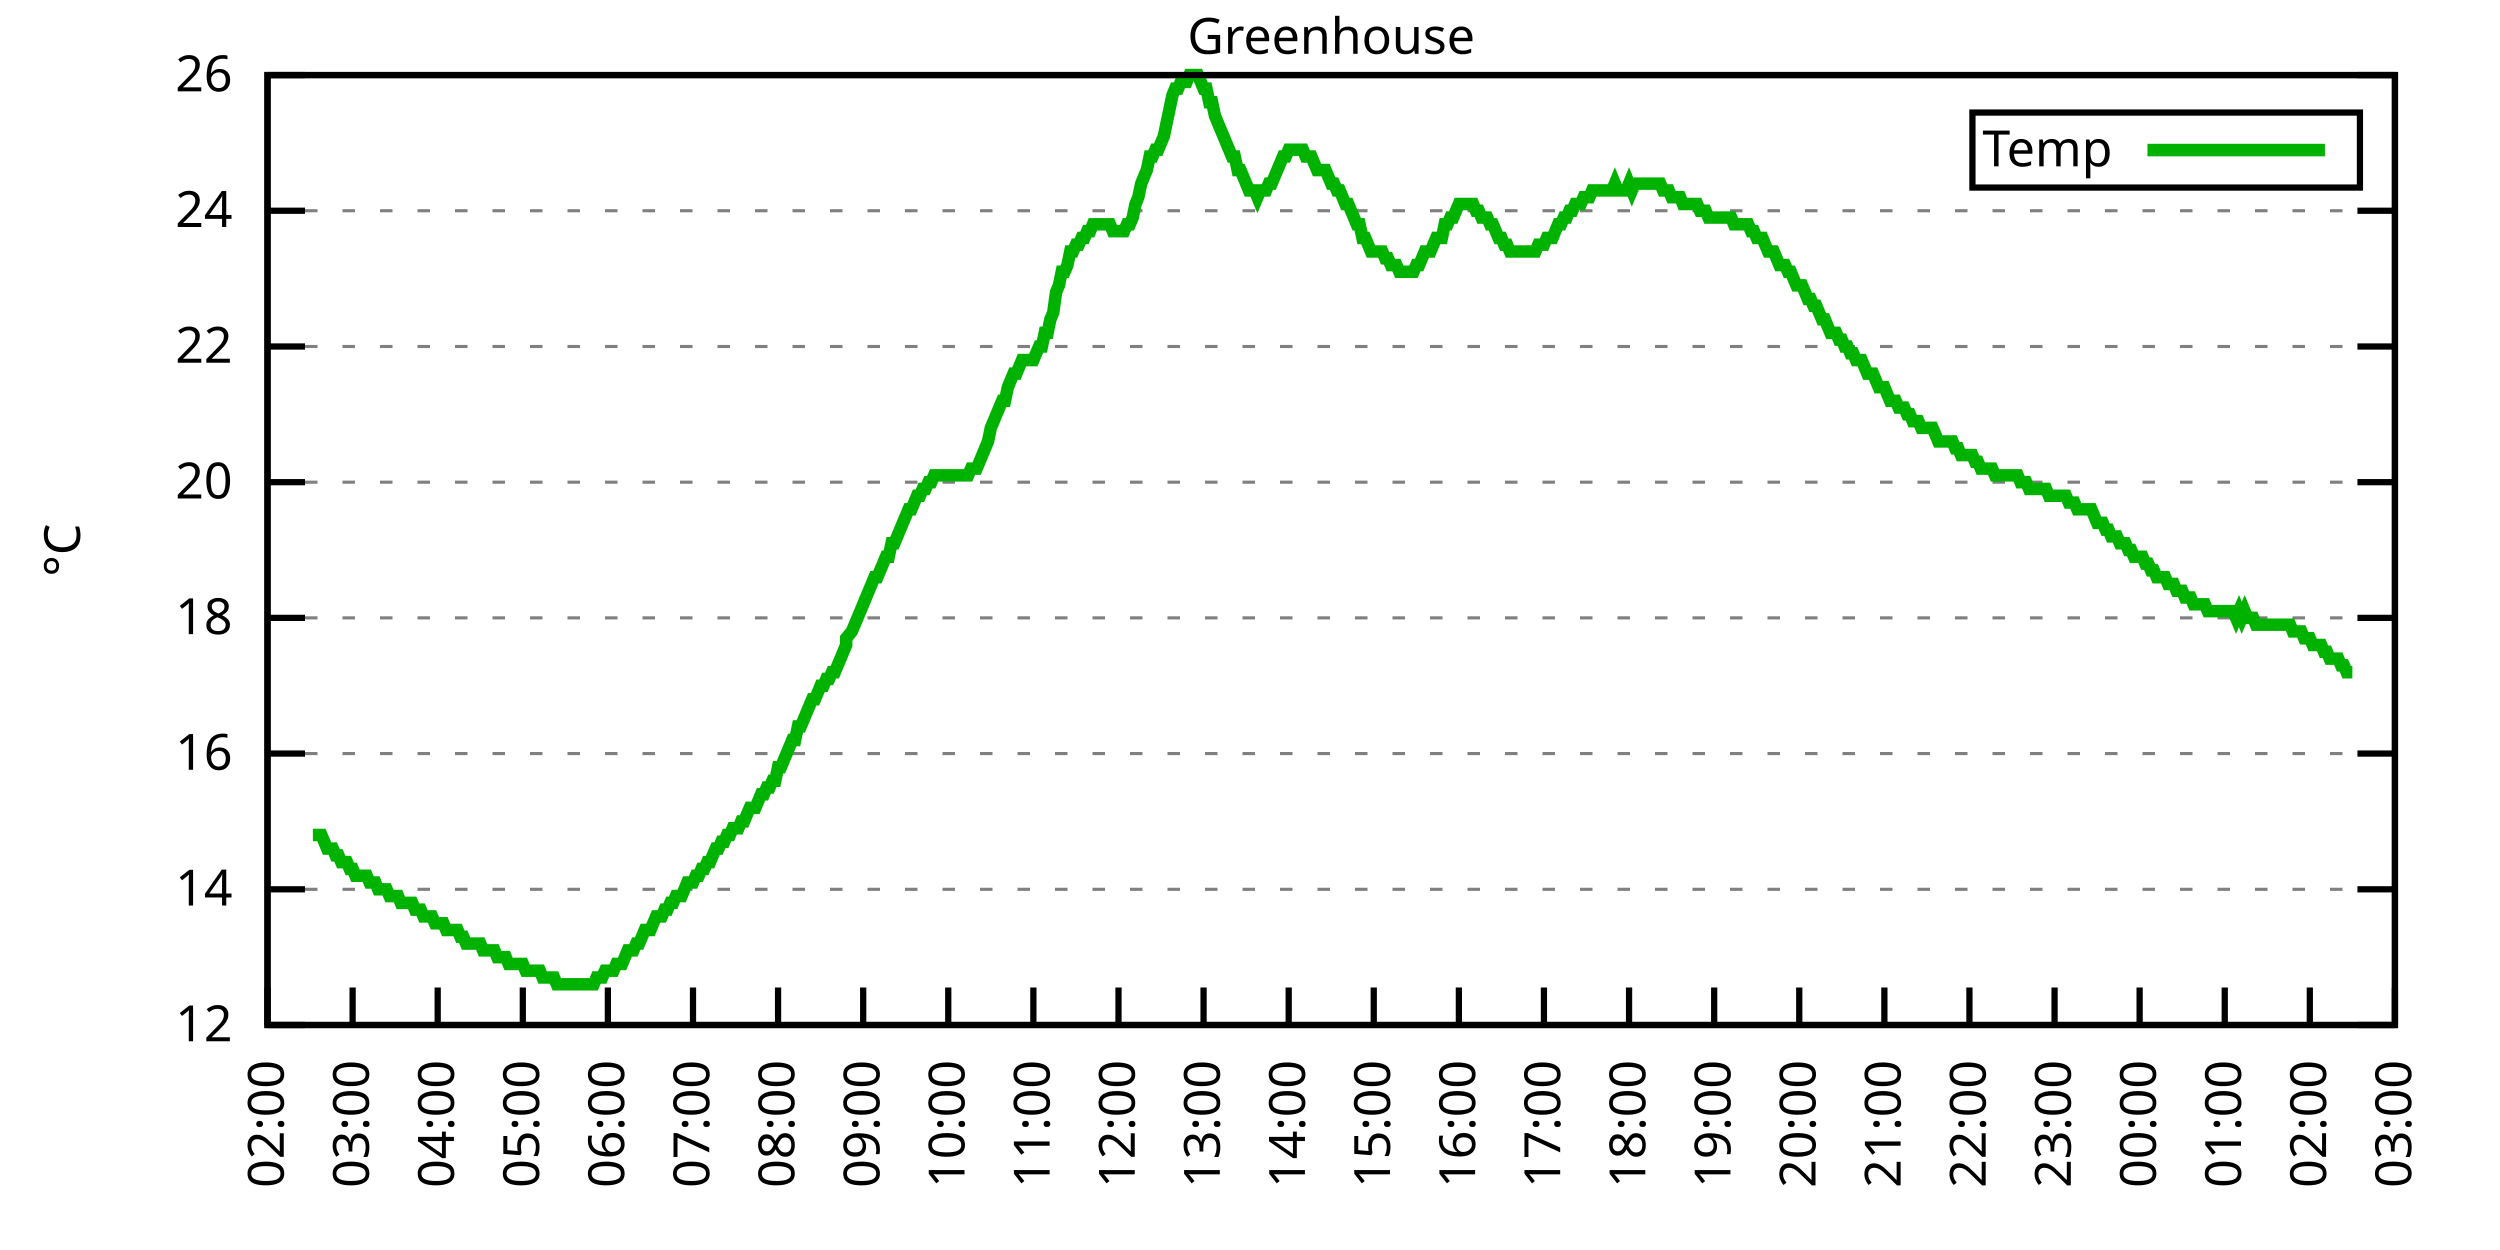
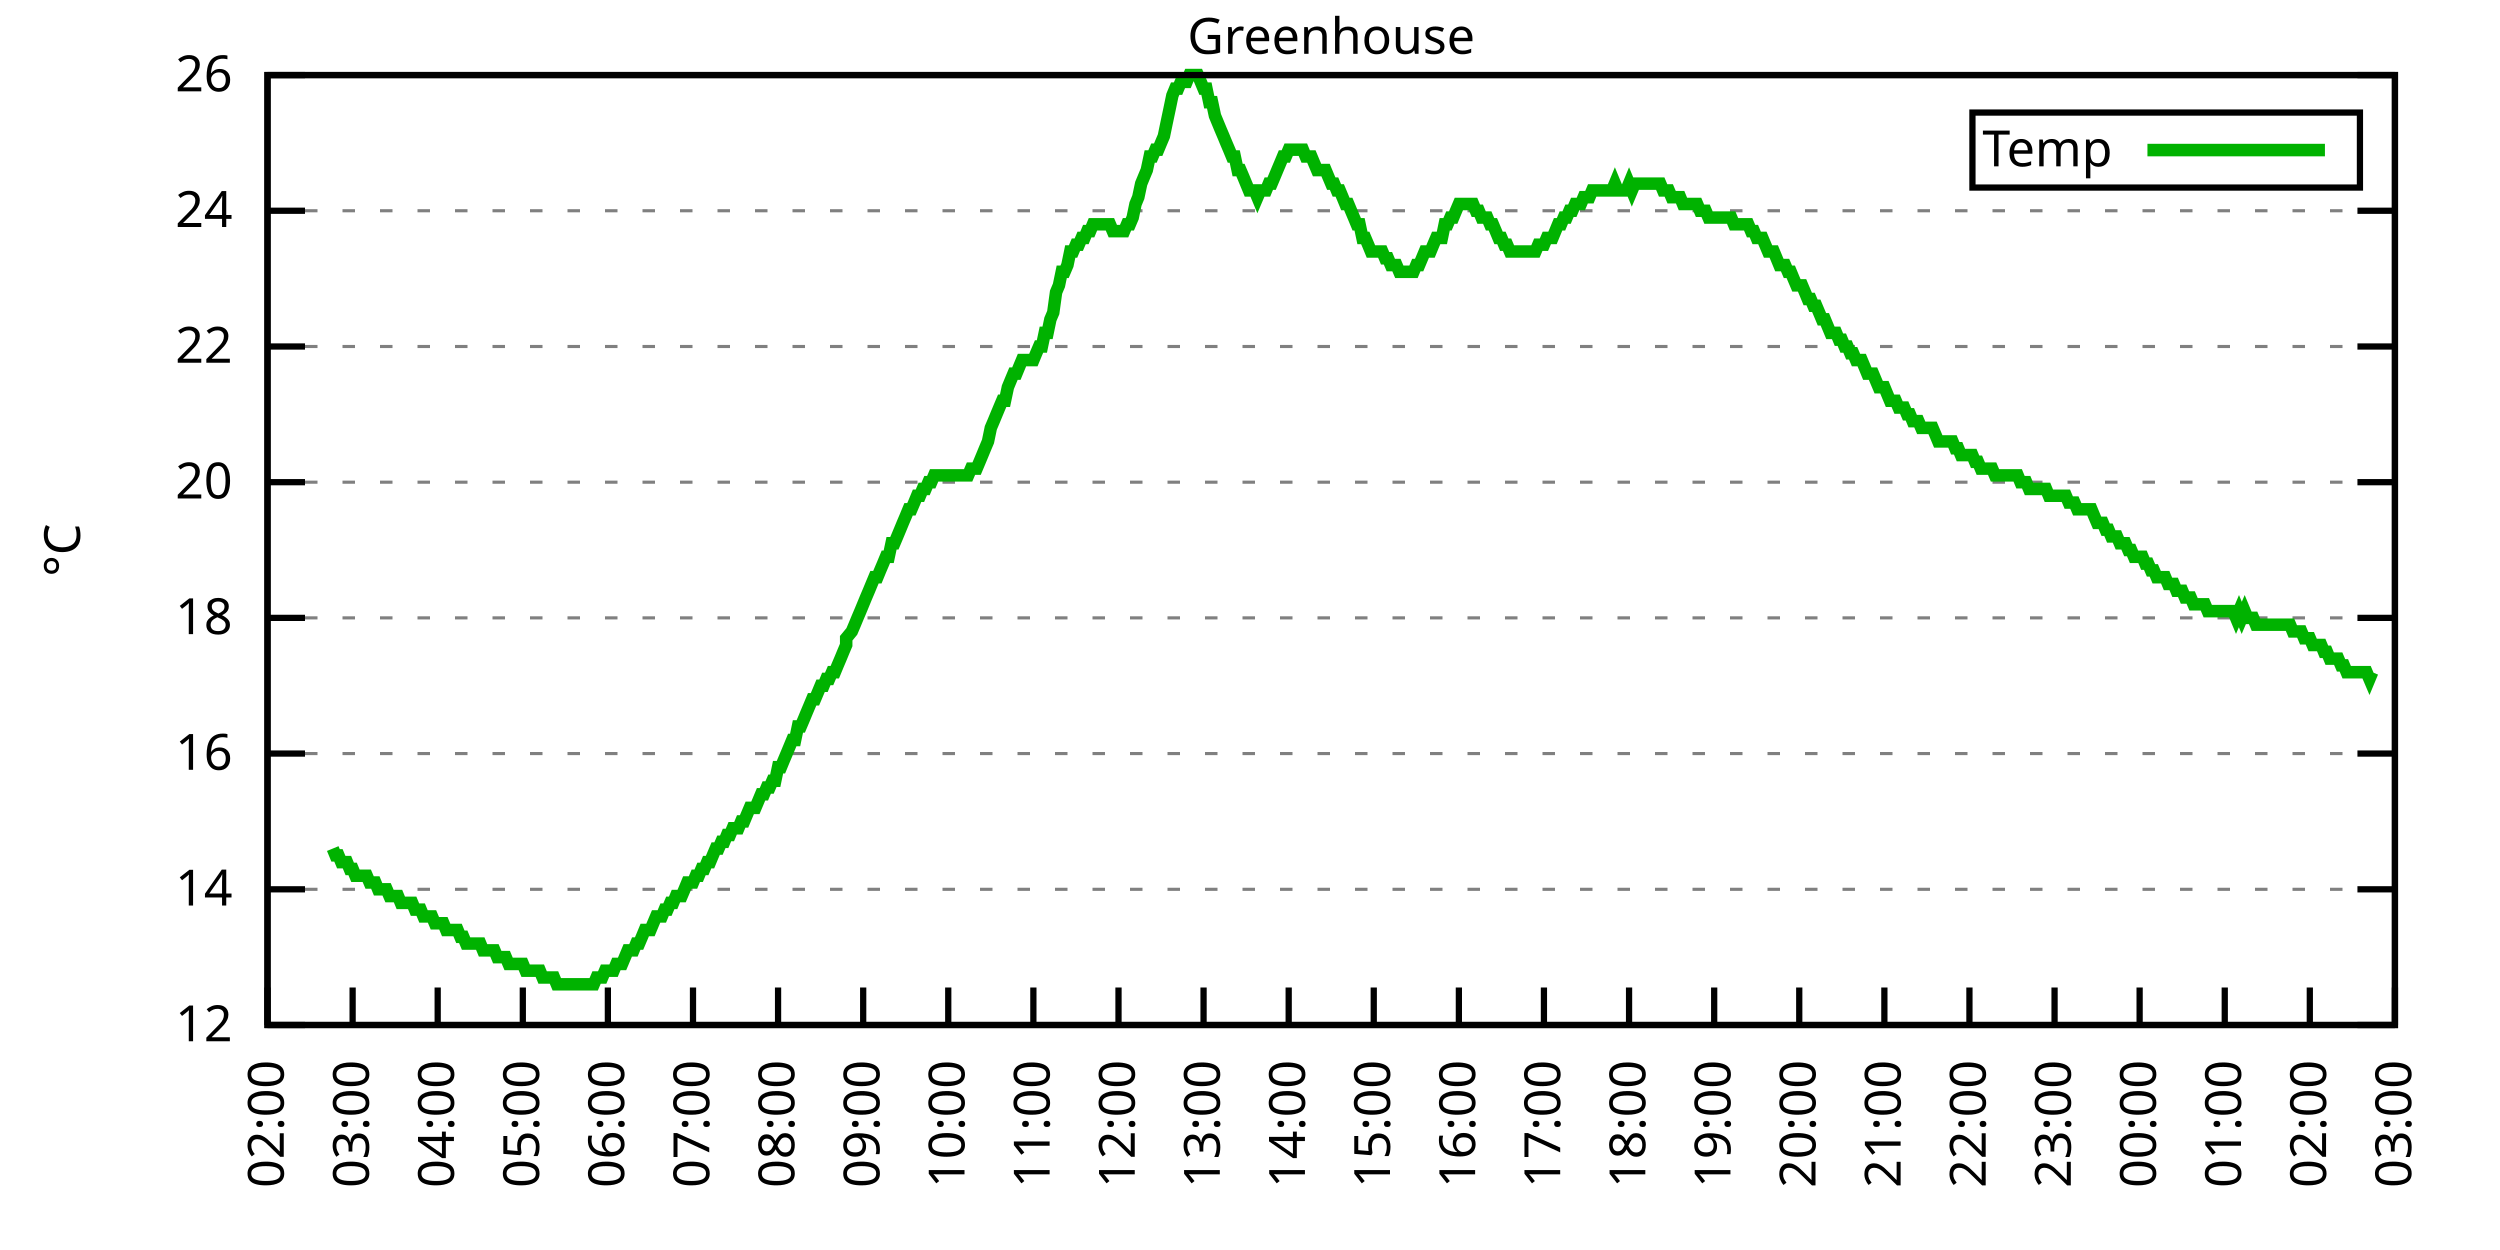
<svg xmlns="http://www.w3.org/2000/svg" xmlns:xlink="http://www.w3.org/1999/xlink" width="400" height="200" viewBox="0 0 400 200">
  <g id="gnuplot_canvas">
    <rect x="0" y="0" width="400" height="200" fill="none" />
    <defs>
      <circle id="gpDot" r="0.5" stroke-width="0.5" stroke="currentColor" />
      <path id="gpPt0" stroke-width="0.333" stroke="currentColor" d="M-1,0 h2 M0,-1 v2" />
      <path id="gpPt1" stroke-width="0.333" stroke="currentColor" d="M-1,-1 L1,1 M1,-1 L-1,1" />
      <path id="gpPt2" stroke-width="0.333" stroke="currentColor" d="M-1,0 L1,0 M0,-1 L0,1 M-1,-1 L1,1 M-1,1 L1,-1" />
      <rect id="gpPt3" stroke-width="0.333" stroke="currentColor" x="-1" y="-1" width="2" height="2" />
      <rect id="gpPt4" stroke-width="0.333" stroke="currentColor" fill="currentColor" x="-1" y="-1" width="2" height="2" />
      <circle id="gpPt5" stroke-width="0.333" stroke="currentColor" cx="0" cy="0" r="1" />
      <use xlink:href="#gpPt5" id="gpPt6" fill="currentColor" stroke="none" />
      <path id="gpPt7" stroke-width="0.333" stroke="currentColor" d="M0,-1.33 L-1.33,0.67 L1.33,0.67 z" />
      <use xlink:href="#gpPt7" id="gpPt8" fill="currentColor" stroke="none" />
      <use xlink:href="#gpPt7" id="gpPt9" stroke="currentColor" transform="rotate(180)" />
      <use xlink:href="#gpPt9" id="gpPt10" fill="currentColor" stroke="none" />
      <use xlink:href="#gpPt3" id="gpPt11" stroke="currentColor" transform="rotate(45)" />
      <use xlink:href="#gpPt11" id="gpPt12" fill="currentColor" stroke="none" />
      <path id="gpPt13" stroke-width="0.333" stroke="currentColor" d="M0,1.330 L1.265,0.411 L0.782,-1.067 L-0.782,-1.076 L-1.265,0.411 z" />
      <use xlink:href="#gpPt13" id="gpPt14" fill="currentColor" stroke="none" />
      <filter id="textbox" filterUnits="objectBoundingBox" x="0" y="0" height="1" width="1">
        <feFlood flood-color="white" flood-opacity="1" result="bgnd" />
        <feComposite in="SourceGraphic" in2="bgnd" operator="atop" />
      </filter>
      <filter id="greybox" filterUnits="objectBoundingBox" x="0" y="0" height="1" width="1">
        <feFlood flood-color="lightgrey" flood-opacity="1" result="grey" />
        <feComposite in="SourceGraphic" in2="grey" operator="atop" />
      </filter>
    </defs>
    <g fill="none" color="white" stroke="currentColor" stroke-width="1.00" stroke-linecap="butt" stroke-linejoin="miter">
</g>
    <g fill="none" color="black" stroke="currentColor" stroke-width="1.00" stroke-linecap="butt" stroke-linejoin="miter">
      <g stroke="none" shape-rendering="crispEdges">
        <polygon fill="rgb(255, 255, 255)" points="42.80,164.00 383.18,164.00 383.18,12.02 42.80,12.02 " />
      </g>
    </g>
    <g fill="none" color="black" stroke="currentColor" stroke-width="1.00" stroke-linecap="butt" stroke-linejoin="miter">
</g>
    <g fill="none" color="black" stroke="black" stroke-width="0.50" stroke-linecap="butt" stroke-linejoin="miter">
</g>
    <g fill="none" color="gray" stroke="currentColor" stroke-width="0.50" stroke-linecap="butt" stroke-linejoin="miter">
      <path stroke="gray" stroke-dasharray="2,4" class="gridline" d="M42.80,164.00 L383.19,164.00  " />
    </g>
    <g fill="none" color="gray" stroke="gray" stroke-width="1.00" stroke-linecap="butt" stroke-linejoin="miter">
</g>
    <g fill="none" color="black" stroke="currentColor" stroke-width="1.00" stroke-linecap="butt" stroke-linejoin="miter">
      <path stroke="black" d="M42.80,164.00 L48.80,164.00 M383.19,164.00 L377.19,164.00  " />
      <g transform="translate(37.20,166.60)" stroke="none" fill="black" font-family="Sans" font-size="8.00" text-anchor="end">
        <text>
          <tspan font-family="Sans"> 12</tspan>
        </text>
      </g>
    </g>
    <g fill="none" color="black" stroke="currentColor" stroke-width="1.00" stroke-linecap="butt" stroke-linejoin="miter">
</g>
    <g fill="none" color="black" stroke="black" stroke-width="0.50" stroke-linecap="butt" stroke-linejoin="miter">
</g>
    <g fill="none" color="gray" stroke="currentColor" stroke-width="0.50" stroke-linecap="butt" stroke-linejoin="miter">
      <path stroke="gray" stroke-dasharray="2,4" class="gridline" d="M42.80,142.29 L383.19,142.29  " />
    </g>
    <g fill="none" color="gray" stroke="gray" stroke-width="1.00" stroke-linecap="butt" stroke-linejoin="miter">
</g>
    <g fill="none" color="black" stroke="currentColor" stroke-width="1.00" stroke-linecap="butt" stroke-linejoin="miter">
      <path stroke="black" d="M42.80,142.29 L48.80,142.29 M383.19,142.29 L377.19,142.29  " />
      <g transform="translate(37.20,144.89)" stroke="none" fill="black" font-family="Sans" font-size="8.00" text-anchor="end">
        <text>
          <tspan font-family="Sans"> 14</tspan>
        </text>
      </g>
    </g>
    <g fill="none" color="black" stroke="currentColor" stroke-width="1.00" stroke-linecap="butt" stroke-linejoin="miter">
</g>
    <g fill="none" color="black" stroke="black" stroke-width="0.50" stroke-linecap="butt" stroke-linejoin="miter">
</g>
    <g fill="none" color="gray" stroke="currentColor" stroke-width="0.50" stroke-linecap="butt" stroke-linejoin="miter">
      <path stroke="gray" stroke-dasharray="2,4" class="gridline" d="M42.80,120.57 L383.19,120.57  " />
    </g>
    <g fill="none" color="gray" stroke="gray" stroke-width="1.00" stroke-linecap="butt" stroke-linejoin="miter">
</g>
    <g fill="none" color="black" stroke="currentColor" stroke-width="1.00" stroke-linecap="butt" stroke-linejoin="miter">
      <path stroke="black" d="M42.80,120.57 L48.80,120.57 M383.19,120.57 L377.19,120.57  " />
      <g transform="translate(37.20,123.17)" stroke="none" fill="black" font-family="Sans" font-size="8.00" text-anchor="end">
        <text>
          <tspan font-family="Sans"> 16</tspan>
        </text>
      </g>
    </g>
    <g fill="none" color="black" stroke="currentColor" stroke-width="1.00" stroke-linecap="butt" stroke-linejoin="miter">
</g>
    <g fill="none" color="black" stroke="black" stroke-width="0.50" stroke-linecap="butt" stroke-linejoin="miter">
</g>
    <g fill="none" color="gray" stroke="currentColor" stroke-width="0.50" stroke-linecap="butt" stroke-linejoin="miter">
      <path stroke="gray" stroke-dasharray="2,4" class="gridline" d="M42.80,98.86 L383.19,98.86  " />
    </g>
    <g fill="none" color="gray" stroke="gray" stroke-width="1.00" stroke-linecap="butt" stroke-linejoin="miter">
</g>
    <g fill="none" color="black" stroke="currentColor" stroke-width="1.00" stroke-linecap="butt" stroke-linejoin="miter">
      <path stroke="black" d="M42.80,98.86 L48.80,98.86 M383.19,98.86 L377.19,98.86  " />
      <g transform="translate(37.20,101.46)" stroke="none" fill="black" font-family="Sans" font-size="8.00" text-anchor="end">
        <text>
          <tspan font-family="Sans"> 18</tspan>
        </text>
      </g>
    </g>
    <g fill="none" color="black" stroke="currentColor" stroke-width="1.00" stroke-linecap="butt" stroke-linejoin="miter">
</g>
    <g fill="none" color="black" stroke="black" stroke-width="0.50" stroke-linecap="butt" stroke-linejoin="miter">
</g>
    <g fill="none" color="gray" stroke="currentColor" stroke-width="0.50" stroke-linecap="butt" stroke-linejoin="miter">
      <path stroke="gray" stroke-dasharray="2,4" class="gridline" d="M42.80,77.15 L383.19,77.15  " />
    </g>
    <g fill="none" color="gray" stroke="gray" stroke-width="1.00" stroke-linecap="butt" stroke-linejoin="miter">
</g>
    <g fill="none" color="black" stroke="currentColor" stroke-width="1.00" stroke-linecap="butt" stroke-linejoin="miter">
      <path stroke="black" d="M42.80,77.15 L48.80,77.15 M383.19,77.15 L377.19,77.15  " />
      <g transform="translate(37.20,79.75)" stroke="none" fill="black" font-family="Sans" font-size="8.00" text-anchor="end">
        <text>
          <tspan font-family="Sans"> 20</tspan>
        </text>
      </g>
    </g>
    <g fill="none" color="black" stroke="currentColor" stroke-width="1.00" stroke-linecap="butt" stroke-linejoin="miter">
</g>
    <g fill="none" color="black" stroke="black" stroke-width="0.50" stroke-linecap="butt" stroke-linejoin="miter">
</g>
    <g fill="none" color="gray" stroke="currentColor" stroke-width="0.50" stroke-linecap="butt" stroke-linejoin="miter">
      <path stroke="gray" stroke-dasharray="2,4" class="gridline" d="M42.80,55.44 L383.19,55.44  " />
    </g>
    <g fill="none" color="gray" stroke="gray" stroke-width="1.00" stroke-linecap="butt" stroke-linejoin="miter">
</g>
    <g fill="none" color="black" stroke="currentColor" stroke-width="1.00" stroke-linecap="butt" stroke-linejoin="miter">
      <path stroke="black" d="M42.80,55.44 L48.80,55.44 M383.19,55.44 L377.19,55.44  " />
      <g transform="translate(37.20,58.04)" stroke="none" fill="black" font-family="Sans" font-size="8.00" text-anchor="end">
        <text>
          <tspan font-family="Sans"> 22</tspan>
        </text>
      </g>
    </g>
    <g fill="none" color="black" stroke="currentColor" stroke-width="1.00" stroke-linecap="butt" stroke-linejoin="miter">
</g>
    <g fill="none" color="black" stroke="black" stroke-width="0.50" stroke-linecap="butt" stroke-linejoin="miter">
</g>
    <g fill="none" color="gray" stroke="currentColor" stroke-width="0.50" stroke-linecap="butt" stroke-linejoin="miter">
      <path stroke="gray" stroke-dasharray="2,4" class="gridline" d="M42.80,33.72 L383.19,33.72  " />
    </g>
    <g fill="none" color="gray" stroke="gray" stroke-width="1.00" stroke-linecap="butt" stroke-linejoin="miter">
</g>
    <g fill="none" color="black" stroke="currentColor" stroke-width="1.00" stroke-linecap="butt" stroke-linejoin="miter">
      <path stroke="black" d="M42.80,33.72 L48.80,33.72 M383.19,33.72 L377.19,33.72  " />
      <g transform="translate(37.20,36.32)" stroke="none" fill="black" font-family="Sans" font-size="8.00" text-anchor="end">
        <text>
          <tspan font-family="Sans"> 24</tspan>
        </text>
      </g>
    </g>
    <g fill="none" color="black" stroke="currentColor" stroke-width="1.00" stroke-linecap="butt" stroke-linejoin="miter">
</g>
    <g fill="none" color="black" stroke="black" stroke-width="0.50" stroke-linecap="butt" stroke-linejoin="miter">
</g>
    <g fill="none" color="gray" stroke="currentColor" stroke-width="0.50" stroke-linecap="butt" stroke-linejoin="miter">
      <path stroke="gray" stroke-dasharray="2,4" class="gridline" d="M42.80,12.01 L383.19,12.01  " />
    </g>
    <g fill="none" color="gray" stroke="gray" stroke-width="1.00" stroke-linecap="butt" stroke-linejoin="miter">
</g>
    <g fill="none" color="black" stroke="currentColor" stroke-width="1.00" stroke-linecap="butt" stroke-linejoin="miter">
      <path stroke="black" d="M42.80,12.01 L48.80,12.01 M383.19,12.01 L377.19,12.01  " />
      <g transform="translate(37.20,14.61)" stroke="none" fill="black" font-family="Sans" font-size="8.00" text-anchor="end">
        <text>
          <tspan font-family="Sans"> 26</tspan>
        </text>
      </g>
    </g>
    <g fill="none" color="black" stroke="currentColor" stroke-width="1.00" stroke-linecap="butt" stroke-linejoin="miter">
      <path stroke="black" d="M42.80,164.00 L42.80,158.00  " />
      <g transform="translate(45.40,169.60) rotate(270.00)" stroke="none" fill="black" font-family="Sans" font-size="8.00" text-anchor="end">
        <text>
          <tspan font-family="Sans">02:00</tspan>
        </text>
      </g>
    </g>
    <g fill="none" color="black" stroke="currentColor" stroke-width="1.00" stroke-linecap="butt" stroke-linejoin="miter">
      <path stroke="black" d="M56.42,164.00 L56.42,158.00  " />
      <g transform="translate(59.02,169.60) rotate(270.00)" stroke="none" fill="black" font-family="Sans" font-size="8.00" text-anchor="end">
        <text>
          <tspan font-family="Sans">03:00</tspan>
        </text>
      </g>
    </g>
    <g fill="none" color="black" stroke="currentColor" stroke-width="1.00" stroke-linecap="butt" stroke-linejoin="miter">
      <path stroke="black" d="M70.03,164.00 L70.03,158.00  " />
      <g transform="translate(72.63,169.60) rotate(270.00)" stroke="none" fill="black" font-family="Sans" font-size="8.00" text-anchor="end">
        <text>
          <tspan font-family="Sans">04:00</tspan>
        </text>
      </g>
    </g>
    <g fill="none" color="black" stroke="currentColor" stroke-width="1.00" stroke-linecap="butt" stroke-linejoin="miter">
      <path stroke="black" d="M83.65,164.00 L83.65,158.00  " />
      <g transform="translate(86.25,169.60) rotate(270.00)" stroke="none" fill="black" font-family="Sans" font-size="8.00" text-anchor="end">
        <text>
          <tspan font-family="Sans">05:00</tspan>
        </text>
      </g>
    </g>
    <g fill="none" color="black" stroke="currentColor" stroke-width="1.00" stroke-linecap="butt" stroke-linejoin="miter">
      <path stroke="black" d="M97.26,164.00 L97.26,158.00  " />
      <g transform="translate(99.86,169.60) rotate(270.00)" stroke="none" fill="black" font-family="Sans" font-size="8.00" text-anchor="end">
        <text>
          <tspan font-family="Sans">06:00</tspan>
        </text>
      </g>
    </g>
    <g fill="none" color="black" stroke="currentColor" stroke-width="1.00" stroke-linecap="butt" stroke-linejoin="miter">
      <path stroke="black" d="M110.88,164.00 L110.88,158.00  " />
      <g transform="translate(113.48,169.60) rotate(270.00)" stroke="none" fill="black" font-family="Sans" font-size="8.00" text-anchor="end">
        <text>
          <tspan font-family="Sans">07:00</tspan>
        </text>
      </g>
    </g>
    <g fill="none" color="black" stroke="currentColor" stroke-width="1.00" stroke-linecap="butt" stroke-linejoin="miter">
      <path stroke="black" d="M124.49,164.00 L124.49,158.00  " />
      <g transform="translate(127.09,169.60) rotate(270.00)" stroke="none" fill="black" font-family="Sans" font-size="8.00" text-anchor="end">
        <text>
          <tspan font-family="Sans">08:00</tspan>
        </text>
      </g>
    </g>
    <g fill="none" color="black" stroke="currentColor" stroke-width="1.00" stroke-linecap="butt" stroke-linejoin="miter">
      <path stroke="black" d="M138.11,164.00 L138.11,158.00  " />
      <g transform="translate(140.71,169.60) rotate(270.00)" stroke="none" fill="black" font-family="Sans" font-size="8.00" text-anchor="end">
        <text>
          <tspan font-family="Sans">09:00</tspan>
        </text>
      </g>
    </g>
    <g fill="none" color="black" stroke="currentColor" stroke-width="1.00" stroke-linecap="butt" stroke-linejoin="miter">
      <path stroke="black" d="M151.72,164.00 L151.72,158.00  " />
      <g transform="translate(154.32,169.60) rotate(270.00)" stroke="none" fill="black" font-family="Sans" font-size="8.00" text-anchor="end">
        <text>
          <tspan font-family="Sans">10:00</tspan>
        </text>
      </g>
    </g>
    <g fill="none" color="black" stroke="currentColor" stroke-width="1.00" stroke-linecap="butt" stroke-linejoin="miter">
      <path stroke="black" d="M165.34,164.00 L165.34,158.00  " />
      <g transform="translate(167.94,169.60) rotate(270.00)" stroke="none" fill="black" font-family="Sans" font-size="8.00" text-anchor="end">
        <text>
          <tspan font-family="Sans">11:00</tspan>
        </text>
      </g>
    </g>
    <g fill="none" color="black" stroke="currentColor" stroke-width="1.00" stroke-linecap="butt" stroke-linejoin="miter">
      <path stroke="black" d="M178.96,164.00 L178.96,158.00  " />
      <g transform="translate(181.56,169.60) rotate(270.00)" stroke="none" fill="black" font-family="Sans" font-size="8.00" text-anchor="end">
        <text>
          <tspan font-family="Sans">12:00</tspan>
        </text>
      </g>
    </g>
    <g fill="none" color="black" stroke="currentColor" stroke-width="1.00" stroke-linecap="butt" stroke-linejoin="miter">
      <path stroke="black" d="M192.57,164.00 L192.57,158.00  " />
      <g transform="translate(195.17,169.60) rotate(270.00)" stroke="none" fill="black" font-family="Sans" font-size="8.00" text-anchor="end">
        <text>
          <tspan font-family="Sans">13:00</tspan>
        </text>
      </g>
    </g>
    <g fill="none" color="black" stroke="currentColor" stroke-width="1.00" stroke-linecap="butt" stroke-linejoin="miter">
      <path stroke="black" d="M206.19,164.00 L206.19,158.00  " />
      <g transform="translate(208.79,169.60) rotate(270.00)" stroke="none" fill="black" font-family="Sans" font-size="8.00" text-anchor="end">
        <text>
          <tspan font-family="Sans">14:00</tspan>
        </text>
      </g>
    </g>
    <g fill="none" color="black" stroke="currentColor" stroke-width="1.00" stroke-linecap="butt" stroke-linejoin="miter">
      <path stroke="black" d="M219.80,164.00 L219.80,158.00  " />
      <g transform="translate(222.40,169.60) rotate(270.00)" stroke="none" fill="black" font-family="Sans" font-size="8.00" text-anchor="end">
        <text>
          <tspan font-family="Sans">15:00</tspan>
        </text>
      </g>
    </g>
    <g fill="none" color="black" stroke="currentColor" stroke-width="1.00" stroke-linecap="butt" stroke-linejoin="miter">
      <path stroke="black" d="M233.42,164.00 L233.42,158.00  " />
      <g transform="translate(236.02,169.60) rotate(270.00)" stroke="none" fill="black" font-family="Sans" font-size="8.00" text-anchor="end">
        <text>
          <tspan font-family="Sans">16:00</tspan>
        </text>
      </g>
    </g>
    <g fill="none" color="black" stroke="currentColor" stroke-width="1.00" stroke-linecap="butt" stroke-linejoin="miter">
      <path stroke="black" d="M247.03,164.00 L247.03,158.00  " />
      <g transform="translate(249.63,169.60) rotate(270.00)" stroke="none" fill="black" font-family="Sans" font-size="8.00" text-anchor="end">
        <text>
          <tspan font-family="Sans">17:00</tspan>
        </text>
      </g>
    </g>
    <g fill="none" color="black" stroke="currentColor" stroke-width="1.00" stroke-linecap="butt" stroke-linejoin="miter">
      <path stroke="black" d="M260.65,164.00 L260.65,158.00  " />
      <g transform="translate(263.25,169.60) rotate(270.00)" stroke="none" fill="black" font-family="Sans" font-size="8.00" text-anchor="end">
        <text>
          <tspan font-family="Sans">18:00</tspan>
        </text>
      </g>
    </g>
    <g fill="none" color="black" stroke="currentColor" stroke-width="1.00" stroke-linecap="butt" stroke-linejoin="miter">
      <path stroke="black" d="M274.27,164.00 L274.27,158.00  " />
      <g transform="translate(276.87,169.60) rotate(270.00)" stroke="none" fill="black" font-family="Sans" font-size="8.00" text-anchor="end">
        <text>
          <tspan font-family="Sans">19:00</tspan>
        </text>
      </g>
    </g>
    <g fill="none" color="black" stroke="currentColor" stroke-width="1.00" stroke-linecap="butt" stroke-linejoin="miter">
      <path stroke="black" d="M287.88,164.00 L287.88,158.00  " />
      <g transform="translate(290.48,169.60) rotate(270.00)" stroke="none" fill="black" font-family="Sans" font-size="8.00" text-anchor="end">
        <text>
          <tspan font-family="Sans">20:00</tspan>
        </text>
      </g>
    </g>
    <g fill="none" color="black" stroke="currentColor" stroke-width="1.00" stroke-linecap="butt" stroke-linejoin="miter">
      <path stroke="black" d="M301.50,164.00 L301.50,158.00  " />
      <g transform="translate(304.10,169.60) rotate(270.00)" stroke="none" fill="black" font-family="Sans" font-size="8.00" text-anchor="end">
        <text>
          <tspan font-family="Sans">21:00</tspan>
        </text>
      </g>
    </g>
    <g fill="none" color="black" stroke="currentColor" stroke-width="1.00" stroke-linecap="butt" stroke-linejoin="miter">
      <path stroke="black" d="M315.11,164.00 L315.11,158.00  " />
      <g transform="translate(317.71,169.60) rotate(270.00)" stroke="none" fill="black" font-family="Sans" font-size="8.00" text-anchor="end">
        <text>
          <tspan font-family="Sans">22:00</tspan>
        </text>
      </g>
    </g>
    <g fill="none" color="black" stroke="currentColor" stroke-width="1.00" stroke-linecap="butt" stroke-linejoin="miter">
      <path stroke="black" d="M328.73,164.00 L328.73,158.00  " />
      <g transform="translate(331.33,169.60) rotate(270.00)" stroke="none" fill="black" font-family="Sans" font-size="8.00" text-anchor="end">
        <text>
          <tspan font-family="Sans">23:00</tspan>
        </text>
      </g>
    </g>
    <g fill="none" color="black" stroke="currentColor" stroke-width="1.00" stroke-linecap="butt" stroke-linejoin="miter">
      <path stroke="black" d="M342.34,164.00 L342.34,158.00  " />
      <g transform="translate(344.94,169.60) rotate(270.00)" stroke="none" fill="black" font-family="Sans" font-size="8.00" text-anchor="end">
        <text>
          <tspan font-family="Sans">00:00</tspan>
        </text>
      </g>
    </g>
    <g fill="none" color="black" stroke="currentColor" stroke-width="1.00" stroke-linecap="butt" stroke-linejoin="miter">
      <path stroke="black" d="M355.96,164.00 L355.96,158.00  " />
      <g transform="translate(358.56,169.60) rotate(270.00)" stroke="none" fill="black" font-family="Sans" font-size="8.00" text-anchor="end">
        <text>
          <tspan font-family="Sans">01:00</tspan>
        </text>
      </g>
    </g>
    <g fill="none" color="black" stroke="currentColor" stroke-width="1.00" stroke-linecap="butt" stroke-linejoin="miter">
      <path stroke="black" d="M369.57,164.00 L369.57,158.00  " />
      <g transform="translate(372.17,169.60) rotate(270.00)" stroke="none" fill="black" font-family="Sans" font-size="8.00" text-anchor="end">
        <text>
          <tspan font-family="Sans">02:00</tspan>
        </text>
      </g>
    </g>
    <g fill="none" color="black" stroke="currentColor" stroke-width="1.00" stroke-linecap="butt" stroke-linejoin="miter">
      <path stroke="black" d="M383.19,164.00 L383.19,158.00  " />
      <g transform="translate(385.79,169.60) rotate(270.00)" stroke="none" fill="black" font-family="Sans" font-size="8.00" text-anchor="end">
        <text>
          <tspan font-family="Sans">03:00</tspan>
        </text>
      </g>
    </g>
    <g fill="none" color="black" stroke="currentColor" stroke-width="1.00" stroke-linecap="butt" stroke-linejoin="miter">
</g>
    <g fill="none" color="black" stroke="currentColor" stroke-width="1.00" stroke-linecap="butt" stroke-linejoin="miter">
      <path stroke="black" d="M42.80,12.01 L42.80,164.00 L383.19,164.00 L383.19,12.01 L42.80,12.01 Z  " />
    </g>
    <g fill="none" color="black" stroke="currentColor" stroke-width="1.00" stroke-linecap="butt" stroke-linejoin="miter">
</g>
    <g fill="none" color="black" stroke="currentColor" stroke-width="1.00" stroke-linecap="butt" stroke-linejoin="miter">
      <path stroke="black" d="M315.59,30.01 L315.59,18.01 L377.59,18.01 L377.59,30.01 L315.59,30.01 Z  " />
    </g>
    <g id="Greenhouse_plot_1">
      <g fill="none" color="white" stroke="black" stroke-width="2.00" stroke-linecap="butt" stroke-linejoin="miter">
</g>
      <g fill="none" color="black" stroke="currentColor" stroke-width="2.00" stroke-linecap="butt" stroke-linejoin="miter">
        <g transform="translate(337.99,26.61)" stroke="none" fill="black" font-family="Sans" font-size="8.00" text-anchor="end">
          <text>
            <tspan font-family="Sans">Temp</tspan>
          </text>
        </g>
      </g>
      <g fill="none" color="black" stroke="currentColor" stroke-width="2.00" stroke-linecap="butt" stroke-linejoin="miter">
-         <path stroke="rgb(  0, 178,   0)" d="M343.59,24.01 L371.99,24.01 M50.06,133.60 L50.52,133.60 L50.97,133.60 L51.42,133.60 L51.88,134.69 L52.33,135.77   L52.78,135.77 L53.24,135.77 L53.69,136.86 L54.15,136.86 L54.60,137.94 L55.05,137.94 L55.51,137.94 L55.96,139.03   L56.42,139.03 L56.87,140.12 L57.32,140.12 L57.78,140.12 L58.23,140.12 L58.68,140.12 L59.14,141.20 L59.59,141.20   L60.05,141.20 L60.50,142.29 L60.95,142.29 L61.41,142.29 L61.86,142.29 L62.32,143.37 L62.77,143.37 L63.22,143.37   L63.68,143.37 L64.13,144.46 L64.58,144.46 L65.04,144.46 L65.49,144.46 L65.95,144.46 L66.40,145.54 L66.85,145.54   L67.31,145.54 L67.76,146.63 L68.22,146.63 L68.67,146.63 L69.12,146.63 L69.58,147.72 L70.03,147.72 L70.49,147.72   L70.94,147.72 L71.39,148.80 L71.85,148.80 L72.30,148.80 L72.75,148.80 L73.21,148.80 L73.66,149.89 L74.12,149.89   L74.57,150.97 L75.02,150.97 L75.48,150.97 L75.93,150.97 L76.39,150.97 L76.84,150.97 L77.29,152.06 L77.75,152.06   L78.20,152.06 L78.65,152.06 L79.11,152.06 L79.56,153.14 L80.02,153.14 L80.47,153.14 L80.92,153.14 L81.38,154.23   L81.83,154.23 L82.29,154.23 L82.74,154.23 L83.19,154.23 L83.65,154.23 L84.10,155.31 L84.55,155.31 L85.01,155.31   L85.46,155.31 L85.92,155.31 L86.37,155.31 L86.82,156.40 L87.28,156.40 L87.73,156.40 L88.19,156.40 L88.64,156.40   L89.09,157.49 L89.55,157.49 L90.00,157.49 L90.45,157.49 L90.91,157.49 L91.36,157.49 L91.82,157.49 L92.27,157.49   L92.72,157.49 L93.18,157.49 L93.63,157.49 L94.09,157.49 L94.54,157.49 L94.99,157.49 L95.45,156.40 L95.90,156.40   L96.35,156.40 L96.81,155.31 L97.26,155.31 L97.72,155.31 L98.17,155.31 L98.62,154.23 L99.08,154.23 L99.53,154.23   L99.99,153.14 L100.44,152.06 L100.89,152.06 L101.35,152.06 L101.80,150.97 L102.25,150.97 L102.71,149.89 L103.16,148.80   L103.62,148.80 L104.07,148.80 L104.52,147.72 L104.98,146.63 L105.43,146.63 L105.89,146.63 L106.34,145.54 L106.79,145.54   L107.25,144.46 L107.70,144.46 L108.15,143.37 L108.61,143.37 L109.06,143.37 L109.52,142.29 L109.97,141.20 L110.42,141.20   L110.88,141.20 L111.33,140.12 L111.79,140.12 L112.24,139.03 L112.69,139.03 L113.15,137.94 L113.60,137.94 L114.05,136.86   L114.51,135.77 L114.96,135.77 L115.42,134.69 L115.87,134.69 L116.32,133.60 L116.78,133.60 L117.23,132.52 L117.69,132.52   L118.14,132.52 L118.59,131.43 L119.05,131.43 L119.50,130.35 L119.96,129.26 L120.41,129.26 L120.86,129.26 L121.32,128.17   L121.77,127.09 L122.22,127.09 L122.68,126.00 L123.13,126.00 L123.59,124.92 L124.04,124.92 L124.49,122.75 L124.95,122.75   L125.40,121.66 L125.86,120.57 L126.31,119.49 L126.76,118.40 L127.22,118.40 L127.67,116.23 L128.12,116.23 L128.58,115.15   L129.03,114.06 L129.49,112.97 L129.94,111.89 L130.39,111.89 L130.85,110.80 L131.30,109.72 L131.76,109.72 L132.21,108.63   L132.66,108.63 L133.12,107.55 L133.57,107.55 L134.02,106.46 L134.48,105.38 L134.93,104.29 L135.39,103.20 L135.39,102.12   L136.29,101.03 L136.75,99.95 L137.20,98.86 L137.66,97.78 L138.11,96.69 L138.56,95.60 L139.02,94.52 L139.47,93.43   L139.92,92.35 L140.38,92.35 L140.83,91.26 L141.29,90.18 L141.74,89.09 L142.19,89.09 L142.65,86.92 L143.10,86.92   L143.56,85.83 L144.01,84.75 L144.46,83.66 L144.92,82.58 L145.37,81.49 L145.82,81.49 L146.28,80.41 L146.73,79.32   L147.19,79.32 L147.64,78.23 L148.09,78.23 L148.55,77.15 L149.00,77.15 L149.46,76.06 L149.91,76.06 L150.36,76.06   L150.82,76.06 L151.27,76.06 L151.72,76.06 L152.18,76.06 L152.63,76.06 L153.09,76.06 L153.54,76.06 L153.99,76.06   L154.45,76.06 L154.90,76.06 L155.36,74.98 L155.81,74.98 L156.26,74.98 L156.72,73.89 L157.17,72.81 L157.62,71.72   L158.08,70.63 L158.53,68.46 L158.99,67.38 L159.44,66.29 L159.89,65.21 L160.35,64.12 L160.80,64.12 L161.26,61.95   L161.71,60.86 L162.16,59.78 L162.62,59.78 L163.07,58.69 L163.52,57.61 L163.98,57.61 L164.43,57.61 L164.89,57.61   L165.34,57.61 L165.79,56.52 L166.25,55.44 L166.70,55.44 L167.16,53.26 L167.61,53.26 L168.06,51.09 L168.52,50.01   L168.97,46.75 L169.43,45.66 L169.88,43.49 L170.33,43.49 L170.79,42.41 L171.24,40.24 L171.69,40.24 L172.15,39.15   L172.60,39.15 L173.06,38.07 L173.51,38.07 L173.96,36.98 L174.42,36.98 L174.87,35.89 L175.33,35.89 L175.78,35.89   L176.23,35.89 L176.69,35.89 L177.14,35.89 L177.59,35.89 L178.05,36.98 L178.50,36.98 L178.96,36.98 L179.41,36.98   L179.86,36.98 L180.32,35.89 L180.77,35.89 L181.23,34.81 L181.68,32.64 L182.13,31.55 L182.59,29.38 L183.04,28.29   L183.49,27.21 L183.95,25.04 L184.40,25.04 L184.86,23.95 L185.31,23.95 L185.76,22.87 L186.22,21.78 L186.67,19.61   L187.13,17.44 L187.58,15.27 L188.03,14.18 L188.49,14.18 L188.94,13.10 L189.39,13.10 L189.85,13.10 L190.30,12.01   L190.76,12.01 L191.21,12.01 L191.66,12.01 L192.12,13.10 L192.57,14.18 L193.03,14.18 L193.48,16.35 L193.93,16.35   L194.39,18.52 L194.84,19.61 L195.29,20.70 L195.75,21.78 L196.20,22.87 L196.66,23.95 L197.11,25.04 L197.56,25.04   L198.02,27.21 L198.47,27.21 L198.93,28.29 L199.38,29.38 L199.83,30.47 L200.29,30.47 L200.74,30.47 L201.19,31.55   L201.65,30.47 L202.10,30.47 L202.56,30.47 L203.01,29.38 L203.46,29.38 L203.92,28.29 L204.37,27.21 L204.83,26.12   L205.28,25.04 L205.73,25.04 L206.19,23.95 L206.64,23.95 L207.09,23.95 L207.55,23.95 L208.00,23.95 L208.46,23.95   L208.91,25.04 L209.36,25.04 L209.82,25.04 L210.27,26.12 L210.73,27.21 L211.18,27.21 L211.63,27.21 L212.09,27.21   L212.54,28.29 L213.00,29.38 L213.45,29.38 L213.90,30.47 L214.36,30.47 L214.81,31.55 L215.26,32.64 L215.72,32.64   L216.17,33.72 L216.63,34.81 L217.08,35.89 L217.53,35.89 L217.99,38.07 L218.44,38.07 L218.90,39.15 L219.35,40.24   L219.80,40.24 L220.26,40.24 L220.71,40.24 L221.16,40.24 L221.62,41.32 L222.07,41.32 L222.53,42.41 L222.98,42.41   L223.43,42.41 L223.89,43.49 L224.34,43.49 L224.80,43.49 L225.25,43.49 L225.70,43.49 L226.16,43.49 L226.61,42.41   L227.06,42.41 L227.52,41.32 L227.97,40.24 L228.43,40.24 L228.88,40.24 L229.33,39.15 L229.79,38.07 L230.24,38.07   L230.70,38.07 L231.15,35.89 L231.60,35.89 L232.06,34.81 L232.51,34.81 L232.96,33.72 L233.42,32.64 L233.87,32.64   L234.33,32.64 L234.78,32.64 L235.23,32.64 L235.69,32.64 L236.14,33.72 L236.60,33.72 L237.05,34.81 L237.50,34.81   L237.96,34.81 L238.41,35.89 L238.86,35.89 L239.32,36.98 L239.77,38.07 L240.23,38.07 L240.68,39.15 L241.13,39.15   L241.59,40.24 L242.04,40.24 L242.50,40.24 L242.95,40.24 L243.40,40.24 L243.86,40.24 L244.31,40.24 L244.76,40.24   L245.22,40.24 L245.67,40.24 L246.13,39.15 L246.58,39.15 L247.03,39.15 L247.49,38.07 L247.94,38.07 L248.40,38.07   L248.85,36.98 L249.30,35.89 L249.76,35.89 L250.21,34.81 L250.66,34.81 L251.12,33.72 L251.57,33.72 L252.03,32.64   L252.48,32.64 L252.93,32.64 L253.39,31.55 L253.84,31.55 L254.30,31.55 L254.75,30.47 L255.20,30.47 L255.66,30.47   L256.11,30.47 L256.56,30.47 L257.02,30.47 L257.47,30.47 L257.93,30.47 L258.38,29.38 L258.83,30.47 L259.29,30.47   L259.74,30.47 L260.20,30.47 L260.65,29.38 L261.10,30.47 L261.56,29.38 L262.01,29.38 L262.47,29.38 L262.92,29.38   L263.37,29.38 L263.83,29.38 L264.28,29.38 L264.73,29.38 L265.19,29.38 L265.64,29.38 L266.10,30.47 L266.55,30.47   L267.00,30.47 L267.46,31.55 L267.91,31.55 L268.37,31.55 L268.82,31.55 L269.27,32.64 L269.73,32.64 L270.18,32.64   L270.63,32.64 L271.09,32.64 L271.54,32.64 L272.00,33.72 L272.45,33.72 L272.90,33.72 L273.36,34.81 L273.81,34.81   L274.27,34.81 L274.72,34.81 L275.17,34.81 L275.63,34.81 L276.08,34.81 L276.53,34.81 L276.99,34.81 L277.44,35.89   L277.90,35.89 L278.35,35.89 L278.80,35.89 L279.26,35.89 L279.71,35.89 L280.17,36.98 L280.62,36.98 L281.07,38.07   L281.53,38.07 L281.98,38.07 L282.43,39.15 L282.89,40.24 L283.34,40.24 L283.80,40.24 L284.25,41.32 L284.70,42.41   L285.16,42.41 L285.61,42.41 L286.07,43.49 L286.52,43.49 L286.97,44.58 L287.43,45.66 L287.88,45.66 L288.33,45.66   L288.79,46.75 L289.24,47.84 L289.70,47.84 L290.15,48.92 L290.60,48.92 L291.06,50.01 L291.51,51.09 L291.97,51.09   L292.42,52.18 L292.87,53.26 L293.33,53.26 L293.78,53.26 L294.23,54.35 L294.69,54.35 L295.14,55.44 L295.60,55.44   L296.05,56.52 L296.50,56.52 L296.96,57.61 L297.41,57.61 L297.87,57.61 L298.32,58.69 L298.77,59.78 L299.23,59.78   L299.68,59.78 L300.13,60.86 L300.59,61.95 L301.04,61.95 L301.50,61.95 L301.95,63.04 L302.40,64.12 L302.86,64.12   L303.31,64.12 L303.77,65.21 L304.22,65.21 L304.67,65.21 L305.13,66.29 L305.58,66.29 L306.03,67.38 L306.49,67.38   L306.94,67.38 L307.40,68.46 L307.85,68.46 L308.30,68.46 L308.76,68.46 L309.21,68.46 L309.67,69.55 L310.12,70.63   L310.57,70.63 L311.03,70.63 L311.48,70.63 L311.94,70.63 L312.39,70.63 L312.84,71.72 L313.30,71.72 L313.75,72.81   L314.20,72.81 L314.66,72.81 L315.11,72.81 L315.57,72.81 L316.02,73.89 L316.47,73.89 L316.93,74.98 L317.38,74.98   L317.84,74.98 L318.29,74.98 L318.74,74.98 L319.20,76.06 L319.65,76.06 L320.10,76.06 L320.56,76.06 L321.01,76.06   L321.47,76.06 L321.92,76.06 L322.37,76.06 L322.83,76.06 L323.28,77.15 L323.74,77.15 L324.19,77.15 L324.64,78.23   L325.10,78.23 L325.55,78.23 L326.00,78.23 L326.46,78.23 L326.91,78.23 L327.37,78.23 L327.82,79.32 L328.27,79.32   L328.73,79.32 L329.18,79.32 L329.64,79.32 L330.09,79.32 L330.54,79.32 L331.00,80.41 L331.45,80.41 L331.90,80.41   L332.36,81.49 L332.81,81.49 L333.27,81.49 L333.72,81.49 L334.17,81.49 L334.63,81.49 L335.08,82.58 L335.54,83.66   L335.99,83.66 L336.44,83.66 L336.90,84.75 L337.35,84.75 L337.80,85.83 L338.26,85.83 L338.71,85.83 L339.17,86.92   L339.62,86.92 L340.07,86.92 L340.53,88.00 L340.98,88.00 L341.44,89.09 L341.89,89.09 L342.34,89.09 L342.80,89.09   L343.25,90.18 L343.70,90.18 L344.16,91.26 L344.61,91.26 L345.07,92.35 L345.52,92.35 L345.97,92.35 L346.43,92.35   L346.88,93.43 L347.34,93.43 L347.79,93.43 L348.24,94.52 L348.70,94.52 L349.15,94.52 L349.60,95.60 L350.06,95.60   L350.51,95.60 L350.97,96.69 L351.42,96.69 L351.87,96.69 L352.33,96.69 L352.78,96.69 L353.24,97.78 L353.69,97.78   L354.14,97.78 L354.60,97.78 L355.05,97.78 L355.50,97.78 L355.96,97.78 L356.41,97.78 L356.87,97.78 L357.32,97.78   L357.77,98.86 L358.23,97.78 L358.68,98.86 L359.14,97.78 L359.59,98.86 L360.04,98.86 L360.50,98.86 L360.95,99.95   L361.41,99.95 L361.86,99.95 L362.31,99.95 L362.77,99.95 L363.22,99.95 L363.67,99.95 L364.13,99.95 L364.58,99.95   L365.04,99.95 L365.49,99.95 L365.94,99.95 L366.40,99.95 L366.85,101.03 L367.31,101.03 L367.76,101.03 L368.21,101.03   L368.67,102.12 L369.12,102.12 L369.57,102.12 L370.03,103.20 L370.48,103.20 L370.94,103.20 L371.39,103.20 L371.84,104.29   L372.30,104.29 L372.75,105.38 L373.21,105.38 L373.66,105.38 L374.11,105.38 L374.57,106.46 L375.02,106.46 L375.47,107.55   L375.93,107.55 L376.38,107.55  " />
+         <path stroke="rgb(  0, 178,   0)" d="M343.59,24.01 L371.99,24.01 M53.24,135.77 L53.69,136.86 L54.15,136.86 L54.60,137.94 L55.05,137.94 L55.51,137.94   L55.96,139.03 L56.42,139.03 L56.87,140.12 L57.32,140.12 L57.78,140.12 L58.23,140.12 L58.68,140.12 L59.14,141.20   L59.59,141.20 L60.05,141.20 L60.50,142.29 L60.95,142.29 L61.41,142.29 L61.86,142.29 L62.32,143.37 L62.77,143.37   L63.22,143.37 L63.68,143.37 L64.13,144.46 L64.58,144.46 L65.04,144.46 L65.49,144.46 L65.95,144.46 L66.40,145.54   L66.85,145.54 L67.31,145.54 L67.76,146.63 L68.22,146.63 L68.67,146.63 L69.12,146.63 L69.58,147.72 L70.03,147.72   L70.49,147.72 L70.94,147.72 L71.39,148.80 L71.85,148.80 L72.30,148.80 L72.75,148.80 L73.21,148.80 L73.66,149.89   L74.12,149.89 L74.57,150.97 L75.02,150.97 L75.48,150.97 L75.93,150.97 L76.39,150.97 L76.84,150.97 L77.29,152.06   L77.75,152.06 L78.20,152.06 L78.65,152.06 L79.11,152.06 L79.56,153.14 L80.02,153.14 L80.47,153.14 L80.92,153.14   L81.38,154.23 L81.83,154.23 L82.29,154.23 L82.74,154.23 L83.19,154.23 L83.65,154.23 L84.10,155.31 L84.55,155.31   L85.01,155.31 L85.46,155.31 L85.92,155.31 L86.37,155.31 L86.82,156.40 L87.28,156.40 L87.73,156.40 L88.19,156.40   L88.64,156.40 L89.09,157.49 L89.55,157.49 L90.00,157.49 L90.45,157.49 L90.91,157.49 L91.36,157.49 L91.82,157.49   L92.27,157.49 L92.72,157.49 L93.18,157.49 L93.63,157.49 L94.09,157.49 L94.54,157.49 L94.99,157.49 L95.45,156.40   L95.90,156.40 L96.35,156.40 L96.81,155.31 L97.26,155.31 L97.72,155.31 L98.17,155.31 L98.62,154.23 L99.08,154.23   L99.53,154.23 L99.99,153.14 L100.44,152.06 L100.89,152.06 L101.35,152.06 L101.80,150.97 L102.25,150.97 L102.71,149.89   L103.16,148.80 L103.62,148.80 L104.07,148.80 L104.52,147.72 L104.98,146.63 L105.43,146.63 L105.89,146.63 L106.34,145.54   L106.79,145.54 L107.25,144.46 L107.70,144.46 L108.15,143.37 L108.61,143.37 L109.06,143.37 L109.52,142.29 L109.97,141.20   L110.42,141.20 L110.88,141.20 L111.33,140.12 L111.79,140.12 L112.24,139.03 L112.69,139.03 L113.15,137.94 L113.60,137.94   L114.05,136.86 L114.51,135.77 L114.96,135.77 L115.42,134.69 L115.87,134.69 L116.32,133.60 L116.78,133.60 L117.23,132.52   L117.69,132.52 L118.14,132.52 L118.59,131.43 L119.05,131.43 L119.50,130.35 L119.96,129.26 L120.41,129.26 L120.86,129.26   L121.32,128.17 L121.77,127.09 L122.22,127.09 L122.68,126.00 L123.13,126.00 L123.59,124.92 L124.04,124.92 L124.49,122.75   L124.95,122.75 L125.40,121.66 L125.86,120.57 L126.31,119.49 L126.76,118.40 L127.22,118.40 L127.67,116.23 L128.12,116.23   L128.58,115.15 L129.03,114.06 L129.49,112.97 L129.94,111.89 L130.39,111.89 L130.85,110.80 L131.30,109.72 L131.76,109.72   L132.21,108.63 L132.66,108.63 L133.12,107.55 L133.57,107.55 L134.02,106.46 L134.48,105.38 L134.93,104.29 L135.39,103.20   L135.39,102.12 L136.29,101.03 L136.75,99.95 L137.20,98.86 L137.66,97.78 L138.11,96.69 L138.56,95.60 L139.02,94.52   L139.47,93.43 L139.92,92.35 L140.38,92.35 L140.83,91.26 L141.29,90.18 L141.74,89.09 L142.19,89.09 L142.65,86.92   L143.10,86.92 L143.56,85.83 L144.01,84.75 L144.46,83.66 L144.92,82.58 L145.37,81.49 L145.82,81.49 L146.28,80.41   L146.73,79.32 L147.19,79.32 L147.64,78.23 L148.09,78.23 L148.55,77.15 L149.00,77.15 L149.46,76.06 L149.91,76.06   L150.36,76.06 L150.82,76.06 L151.27,76.06 L151.72,76.06 L152.18,76.06 L152.63,76.06 L153.09,76.06 L153.54,76.06   L153.99,76.06 L154.45,76.06 L154.90,76.06 L155.36,74.98 L155.81,74.98 L156.26,74.98 L156.72,73.89 L157.17,72.81   L157.62,71.72 L158.08,70.63 L158.53,68.46 L158.99,67.38 L159.44,66.29 L159.89,65.21 L160.35,64.12 L160.80,64.12   L161.26,61.95 L161.71,60.86 L162.16,59.78 L162.62,59.78 L163.07,58.69 L163.52,57.61 L163.98,57.61 L164.43,57.61   L164.89,57.61 L165.34,57.61 L165.79,56.52 L166.25,55.44 L166.70,55.44 L167.16,53.26 L167.61,53.26 L168.06,51.09   L168.52,50.01 L168.97,46.75 L169.43,45.66 L169.88,43.49 L170.33,43.49 L170.79,42.41 L171.24,40.24 L171.69,40.24   L172.15,39.15 L172.60,39.15 L173.06,38.07 L173.51,38.07 L173.96,36.98 L174.42,36.98 L174.87,35.89 L175.33,35.89   L175.78,35.89 L176.23,35.89 L176.69,35.89 L177.14,35.89 L177.59,35.89 L178.05,36.98 L178.50,36.98 L178.96,36.98   L179.41,36.98 L179.86,36.98 L180.32,35.89 L180.77,35.89 L181.23,34.81 L181.68,32.64 L182.13,31.55 L182.59,29.38   L183.04,28.29 L183.49,27.21 L183.95,25.04 L184.40,25.04 L184.86,23.95 L185.31,23.95 L185.76,22.87 L186.22,21.78   L186.67,19.61 L187.13,17.44 L187.58,15.27 L188.03,14.18 L188.49,14.18 L188.94,13.10 L189.39,13.10 L189.85,13.10   L190.30,12.01 L190.76,12.01 L191.21,12.01 L191.66,12.01 L192.12,13.10 L192.57,14.18 L193.03,14.18 L193.48,16.35   L193.93,16.35 L194.39,18.52 L194.84,19.61 L195.29,20.70 L195.75,21.78 L196.20,22.87 L196.66,23.95 L197.11,25.04   L197.56,25.04 L198.02,27.21 L198.47,27.21 L198.93,28.29 L199.38,29.38 L199.83,30.47 L200.29,30.47 L200.74,30.47   L201.19,31.55 L201.65,30.47 L202.10,30.47 L202.56,30.47 L203.01,29.38 L203.46,29.38 L203.92,28.29 L204.37,27.21   L204.83,26.12 L205.28,25.04 L205.73,25.04 L206.19,23.95 L206.64,23.95 L207.09,23.95 L207.55,23.95 L208.00,23.95   L208.46,23.95 L208.91,25.04 L209.36,25.04 L209.82,25.04 L210.27,26.12 L210.73,27.21 L211.18,27.21 L211.63,27.21   L212.09,27.21 L212.54,28.29 L213.00,29.38 L213.45,29.38 L213.90,30.47 L214.36,30.47 L214.81,31.55 L215.26,32.64   L215.72,32.64 L216.17,33.72 L216.63,34.81 L217.08,35.89 L217.53,35.89 L217.99,38.07 L218.44,38.07 L218.90,39.15   L219.35,40.24 L219.80,40.24 L220.26,40.24 L220.71,40.24 L221.16,40.24 L221.62,41.32 L222.07,41.32 L222.53,42.41   L222.98,42.41 L223.43,42.41 L223.89,43.49 L224.34,43.49 L224.80,43.49 L225.25,43.49 L225.70,43.49 L226.16,43.49   L226.61,42.41 L227.06,42.41 L227.52,41.32 L227.97,40.24 L228.43,40.24 L228.88,40.24 L229.33,39.15 L229.79,38.07   L230.24,38.07 L230.70,38.07 L231.15,35.89 L231.60,35.89 L232.06,34.81 L232.51,34.81 L232.96,33.72 L233.42,32.64   L233.87,32.64 L234.33,32.64 L234.78,32.64 L235.23,32.64 L235.69,32.64 L236.14,33.72 L236.60,33.72 L237.05,34.81   L237.50,34.81 L237.96,34.81 L238.41,35.89 L238.86,35.89 L239.32,36.98 L239.77,38.07 L240.23,38.07 L240.68,39.15   L241.13,39.15 L241.59,40.24 L242.04,40.24 L242.50,40.24 L242.95,40.24 L243.40,40.24 L243.86,40.24 L244.31,40.24   L244.76,40.24 L245.22,40.24 L245.67,40.24 L246.13,39.15 L246.58,39.15 L247.03,39.15 L247.49,38.07 L247.94,38.07   L248.40,38.07 L248.85,36.98 L249.30,35.89 L249.76,35.89 L250.21,34.81 L250.66,34.81 L251.12,33.72 L251.57,33.72   L252.03,32.64 L252.48,32.64 L252.93,32.64 L253.39,31.55 L253.84,31.55 L254.30,31.55 L254.75,30.47 L255.20,30.47   L255.66,30.47 L256.11,30.47 L256.56,30.47 L257.02,30.47 L257.47,30.47 L257.93,30.47 L258.38,29.38 L258.83,30.47   L259.29,30.47 L259.74,30.47 L260.20,30.47 L260.65,29.38 L261.10,30.47 L261.56,29.38 L262.01,29.38 L262.47,29.38   L262.92,29.38 L263.37,29.38 L263.83,29.38 L264.28,29.38 L264.73,29.38 L265.19,29.38 L265.64,29.38 L266.10,30.47   L266.55,30.47 L267.00,30.47 L267.46,31.55 L267.91,31.55 L268.37,31.55 L268.82,31.55 L269.27,32.64 L269.73,32.64   L270.18,32.64 L270.63,32.64 L271.09,32.64 L271.54,32.64 L272.00,33.72 L272.45,33.72 L272.90,33.72 L273.36,34.81   L273.81,34.81 L274.27,34.81 L274.72,34.81 L275.17,34.81 L275.63,34.81 L276.08,34.81 L276.53,34.81 L276.99,34.81   L277.44,35.89 L277.90,35.89 L278.35,35.89 L278.80,35.89 L279.26,35.89 L279.71,35.89 L280.17,36.98 L280.62,36.98   L281.07,38.07 L281.53,38.07 L281.98,38.07 L282.43,39.15 L282.89,40.24 L283.34,40.24 L283.80,40.24 L284.25,41.32   L284.70,42.41 L285.16,42.41 L285.61,42.41 L286.07,43.49 L286.52,43.49 L286.97,44.58 L287.43,45.66 L287.88,45.66   L288.33,45.66 L288.79,46.75 L289.24,47.84 L289.70,47.84 L290.15,48.92 L290.60,48.92 L291.06,50.01 L291.51,51.09   L291.97,51.09 L292.42,52.18 L292.87,53.26 L293.33,53.26 L293.78,53.26 L294.23,54.35 L294.69,54.35 L295.14,55.44   L295.60,55.44 L296.05,56.52 L296.50,56.52 L296.96,57.61 L297.41,57.61 L297.87,57.61 L298.32,58.69 L298.77,59.78   L299.23,59.78 L299.68,59.78 L300.13,60.86 L300.59,61.95 L301.04,61.95 L301.50,61.95 L301.95,63.04 L302.40,64.12   L302.86,64.12 L303.31,64.12 L303.77,65.21 L304.22,65.21 L304.67,65.21 L305.13,66.29 L305.58,66.29 L306.03,67.38   L306.49,67.38 L306.94,67.38 L307.40,68.46 L307.85,68.46 L308.30,68.46 L308.76,68.46 L309.21,68.46 L309.67,69.55   L310.12,70.63 L310.57,70.63 L311.03,70.63 L311.48,70.63 L311.94,70.63 L312.39,70.63 L312.84,71.72 L313.30,71.72   L313.75,72.81 L314.20,72.81 L314.66,72.81 L315.11,72.81 L315.57,72.81 L316.02,73.89 L316.47,73.89 L316.93,74.98   L317.38,74.98 L317.84,74.98 L318.29,74.98 L318.74,74.98 L319.20,76.06 L319.65,76.06 L320.10,76.06 L320.56,76.06   L321.01,76.06 L321.47,76.06 L321.92,76.06 L322.37,76.06 L322.83,76.06 L323.28,77.15 L323.74,77.15 L324.19,77.15   L324.64,78.23 L325.10,78.23 L325.55,78.23 L326.00,78.23 L326.46,78.23 L326.91,78.23 L327.37,78.23 L327.82,79.32   L328.27,79.32 L328.73,79.32 L329.18,79.32 L329.64,79.32 L330.09,79.32 L330.54,79.32 L331.00,80.41 L331.45,80.41   L331.90,80.41 L332.36,81.49 L332.81,81.49 L333.27,81.49 L333.72,81.49 L334.17,81.49 L334.63,81.49 L335.08,82.58   L335.54,83.66 L335.99,83.66 L336.44,83.66 L336.90,84.75 L337.35,84.75 L337.80,85.83 L338.26,85.83 L338.71,85.83   L339.17,86.92 L339.62,86.92 L340.07,86.92 L340.53,88.00 L340.98,88.00 L341.44,89.09 L341.89,89.09 L342.34,89.09   L342.80,89.09 L343.25,90.18 L343.70,90.18 L344.16,91.26 L344.61,91.26 L345.07,92.35 L345.52,92.35 L345.97,92.35   L346.43,92.35 L346.88,93.43 L347.34,93.43 L347.79,93.43 L348.24,94.52 L348.70,94.52 L349.15,94.52 L349.60,95.60   L350.06,95.60 L350.51,95.60 L350.97,96.69 L351.42,96.69 L351.87,96.69 L352.33,96.69 L352.78,96.69 L353.24,97.78   L353.69,97.78 L354.14,97.78 L354.60,97.78 L355.05,97.78 L355.50,97.78 L355.96,97.78 L356.41,97.78 L356.87,97.78   L357.32,97.78 L357.77,98.86 L358.23,97.78 L358.68,98.86 L359.14,97.78 L359.59,98.86 L360.04,98.86 L360.50,98.86   L360.95,99.95 L361.41,99.95 L361.86,99.95 L362.31,99.95 L362.77,99.95 L363.22,99.95 L363.67,99.95 L364.13,99.95   L364.58,99.95 L365.04,99.95 L365.49,99.95 L365.94,99.95 L366.40,99.95 L366.85,101.03 L367.31,101.03 L367.76,101.03   L368.21,101.03 L368.67,102.12 L369.12,102.12 L369.57,102.12 L370.03,103.20 L370.48,103.20 L370.94,103.20 L371.39,103.20   L371.84,104.29 L372.30,104.29 L372.75,105.38 L373.21,105.38 L373.66,105.38 L374.11,105.38 L374.57,106.46 L375.02,106.46   L375.47,107.55 L375.93,107.55 L376.38,107.55 L376.84,107.55 L377.29,107.55 L377.74,107.55 L378.20,107.55 L378.65,107.55   L379.11,108.63 L379.56,107.55  " />
      </g>
    </g>
    <g fill="none" color="black" stroke="currentColor" stroke-width="2.00" stroke-linecap="butt" stroke-linejoin="miter">
</g>
    <g fill="none" color="black" stroke="black" stroke-width="1.00" stroke-linecap="butt" stroke-linejoin="miter">
</g>
    <g fill="none" color="black" stroke="currentColor" stroke-width="1.00" stroke-linecap="butt" stroke-linejoin="miter">
      <path stroke="black" d="M42.80,12.01 L42.80,164.00 L383.19,164.00 L383.19,12.01 L42.80,12.01 Z  " />
      <g transform="translate(12.80,88.01) rotate(270.00)" stroke="none" fill="black" font-family="Sans" font-size="8.00" text-anchor="middle">
        <text>
          <tspan font-family="Sans">°C</tspan>
        </text>
      </g>
    </g>
    <g fill="none" color="black" stroke="currentColor" stroke-width="1.00" stroke-linecap="butt" stroke-linejoin="miter">
</g>
    <g fill="none" color="black" stroke="currentColor" stroke-width="1.00" stroke-linecap="butt" stroke-linejoin="miter">
      <g transform="translate(212.99,8.61)" stroke="none" fill="black" font-family="Sans" font-size="8.00" text-anchor="middle">
        <text>
          <tspan font-family="Sans">Greenhouse</tspan>
        </text>
      </g>
    </g>
    <g fill="none" color="black" stroke="currentColor" stroke-width="1.00" stroke-linecap="butt" stroke-linejoin="miter">
</g>
  </g>
</svg>
